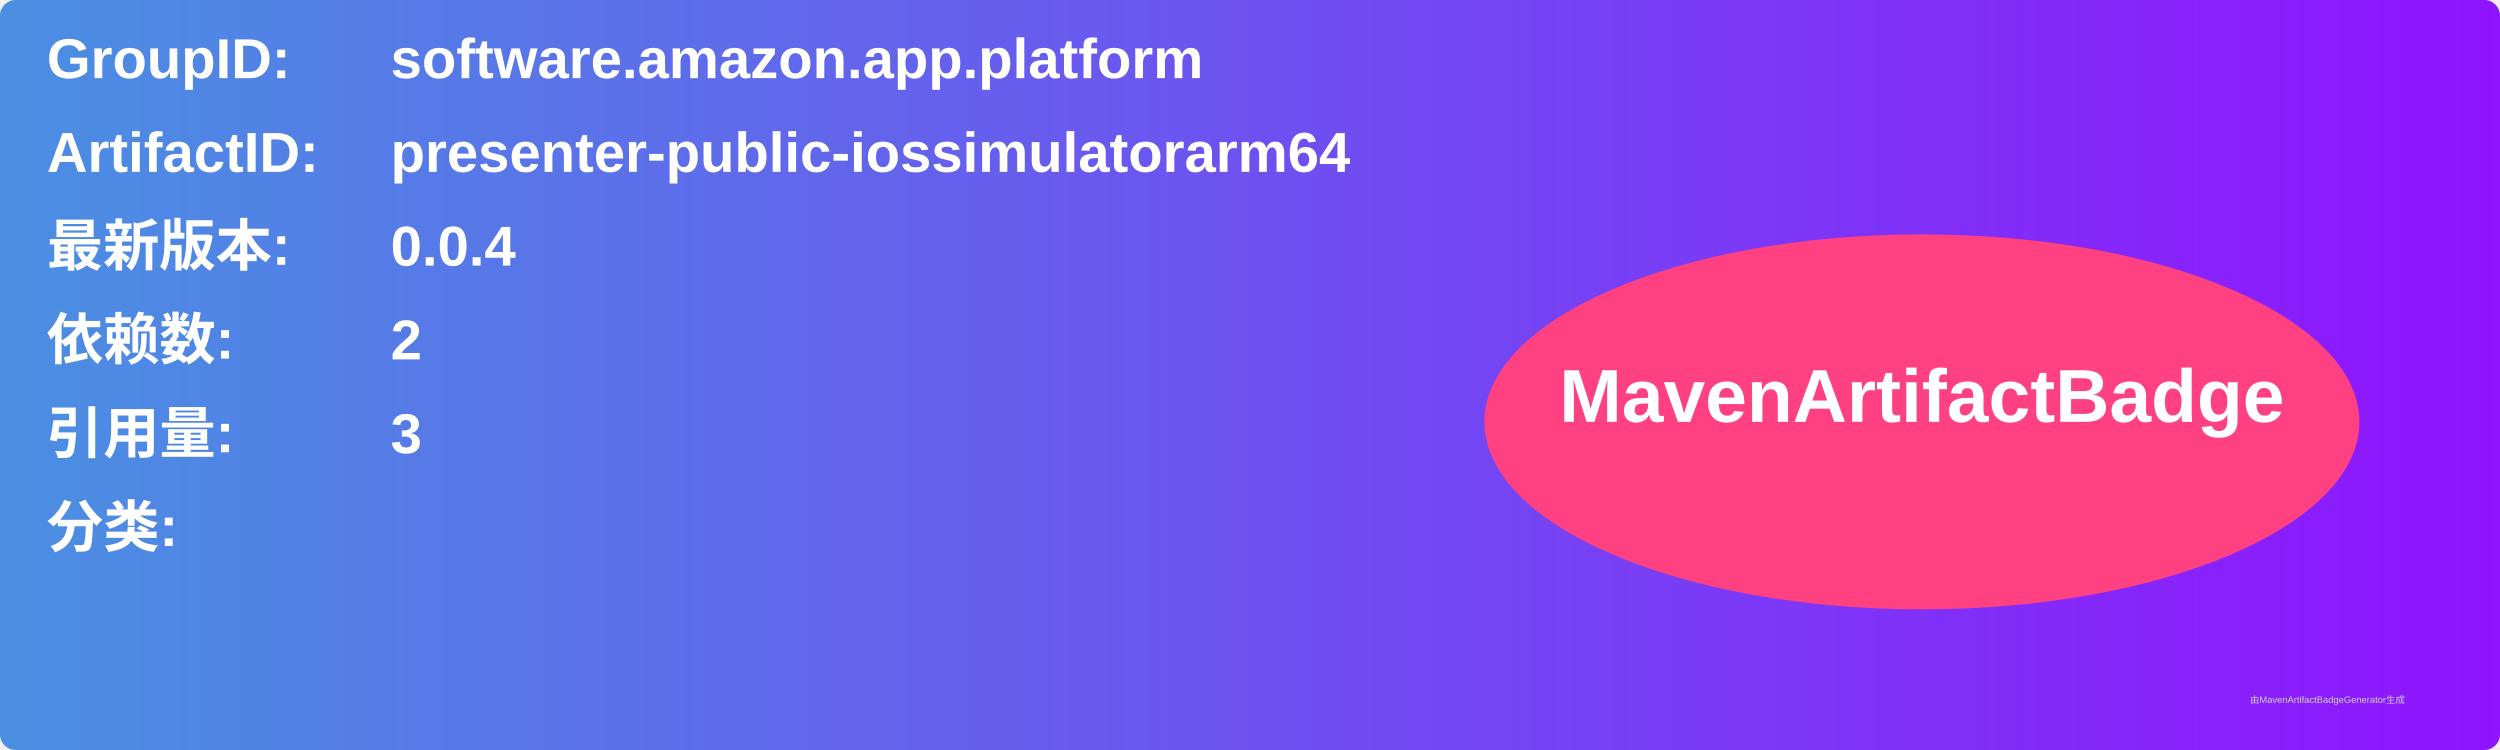
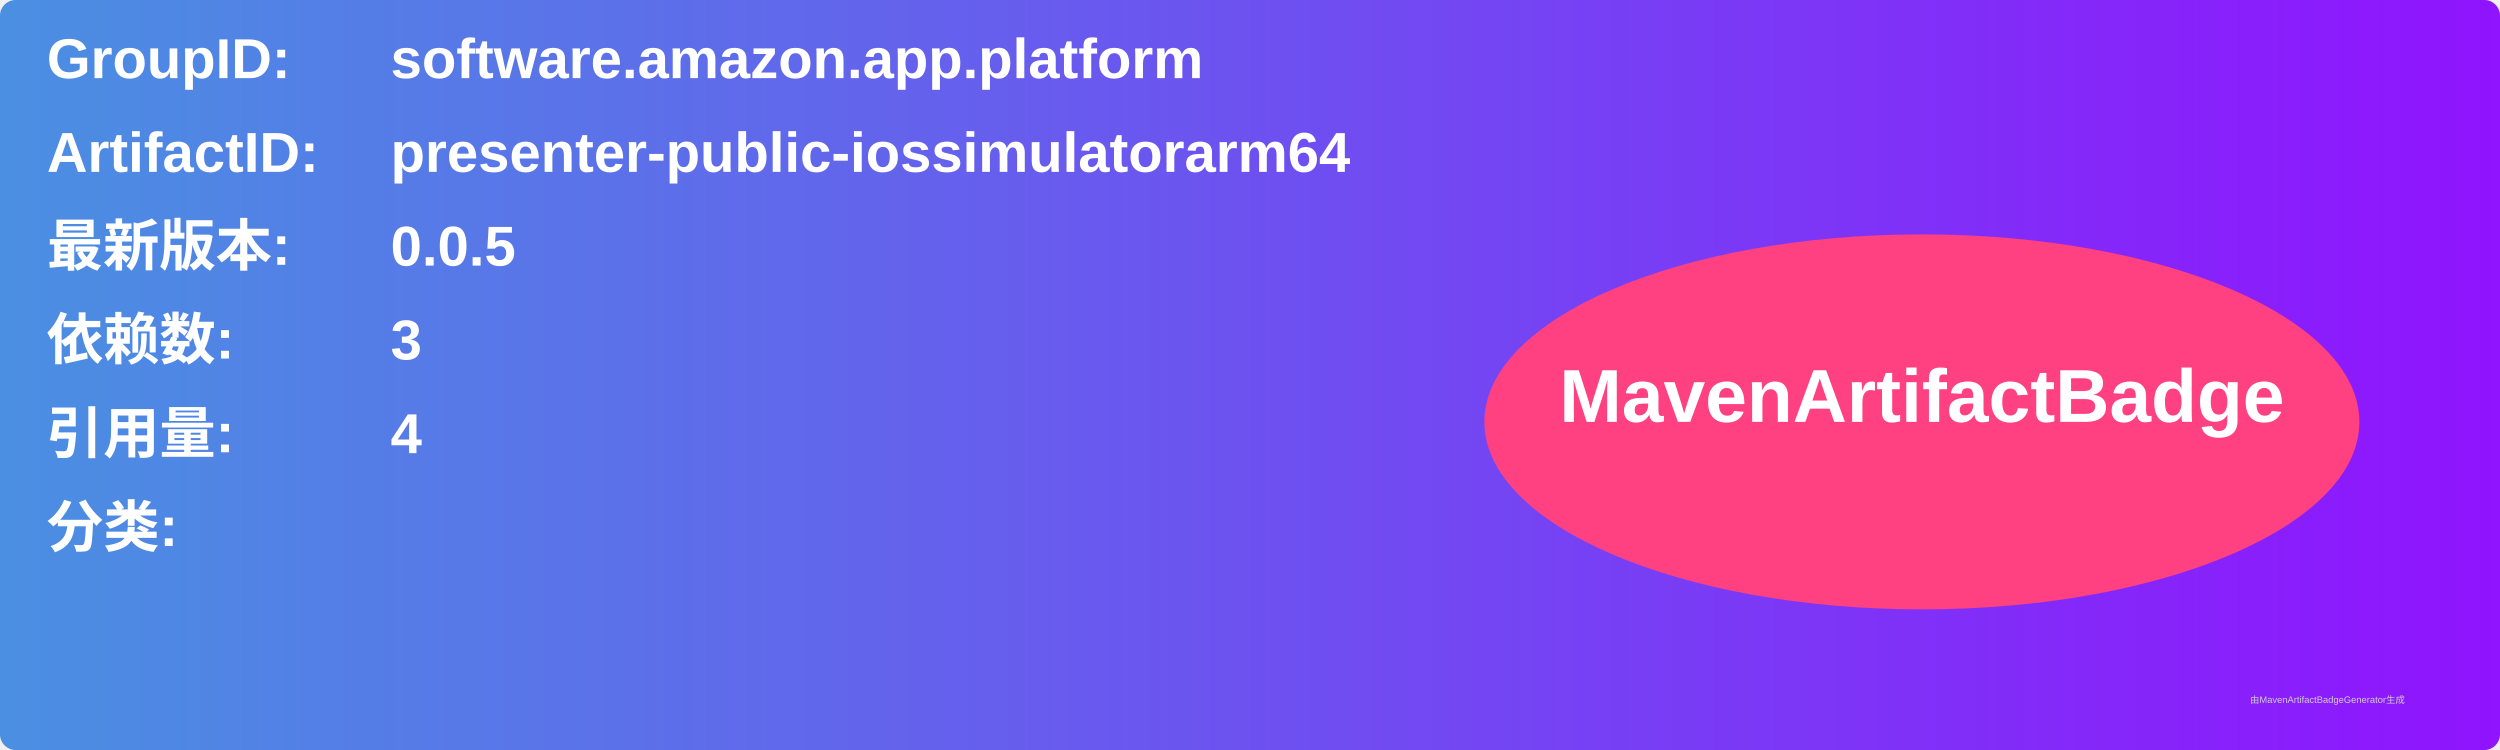
<svg xmlns="http://www.w3.org/2000/svg" width="800" height="240" viewBox="0 0 800 240">
  <linearGradient id="grad" x1="0%" y1="0%" x2="100%" y2="0%">
    <stop offset="0%" stop-color="#4a90e2" />
    <stop offset="100%" stop-color="#9013fe" />
  </linearGradient>
  <rect width="100%" height="100%" rx="5" ry="5" fill="url(#grad)" />
  <g transform="translate(15, 15)">
    <text x="0" y="10" font-family="Arial" font-size="18" fill="white" font-weight="bold" width="260">GroupID:</text>
    <text x="110" y="10" font-family="Arial" font-size="18" fill="white" font-weight="bold" width="460">software.amazon.app.platform</text>
    <text x="0" y="40" font-family="Arial" font-size="18" fill="white" font-weight="bold" width="260">ArtifactID:</text>
    <text x="110" y="40" font-family="Arial" font-size="18" fill="white" font-weight="bold" width="460">presenter-public-iossimulatorarm64</text>
    <text x="0" y="70" font-family="Arial" font-size="18" fill="white" font-weight="bold">最新版本:</text>
    <text x="110" y="70" font-family="Arial" font-size="18" fill="white" font-weight="bold">
-       <tspan font-weight="bold">0.0.4</tspan>
+       <tspan font-weight="bold">0.0.5</tspan>
    </text>
    <text x="0" y="100" font-family="Arial" font-size="18" fill="white" font-weight="bold">依赖数: </text>
    <text x="110" y="100" font-family="Arial" font-size="18" fill="white">
-       <tspan font-weight="bold">2</tspan>
+       <tspan font-weight="bold">3</tspan>
    </text>
    <text x="0" y="130" font-family="Arial" font-size="18" fill="white" font-weight="bold">引用量: </text>
    <text x="110" y="130" font-family="Arial" font-size="18" fill="white">
-       <tspan font-weight="bold">3</tspan>
+       <tspan font-weight="bold">4</tspan>
    </text>
    <text x="0" y="160" font-family="Arial" font-size="18" fill="white" font-weight="bold">分类:</text>
    <text x="10" y="190" font-family="Arial" font-size="10" fill="white">
      <tspan font-weight="bold" />
    </text>
    <ellipse cx="600" cy="120" rx="140" ry="60" fill="#ff4081" />
    <text x="600" y="120" text-anchor="middle" font-family="Arial" font-size="24" fill="white" font-weight="bold">MavenArtifactBadge</text>
  </g>
  <text x="720" y="225" font-family="Arial" font-size="3" fill="#d0d0d0">由MavenArtifactBadgeGenerator生成</text>
</svg>
